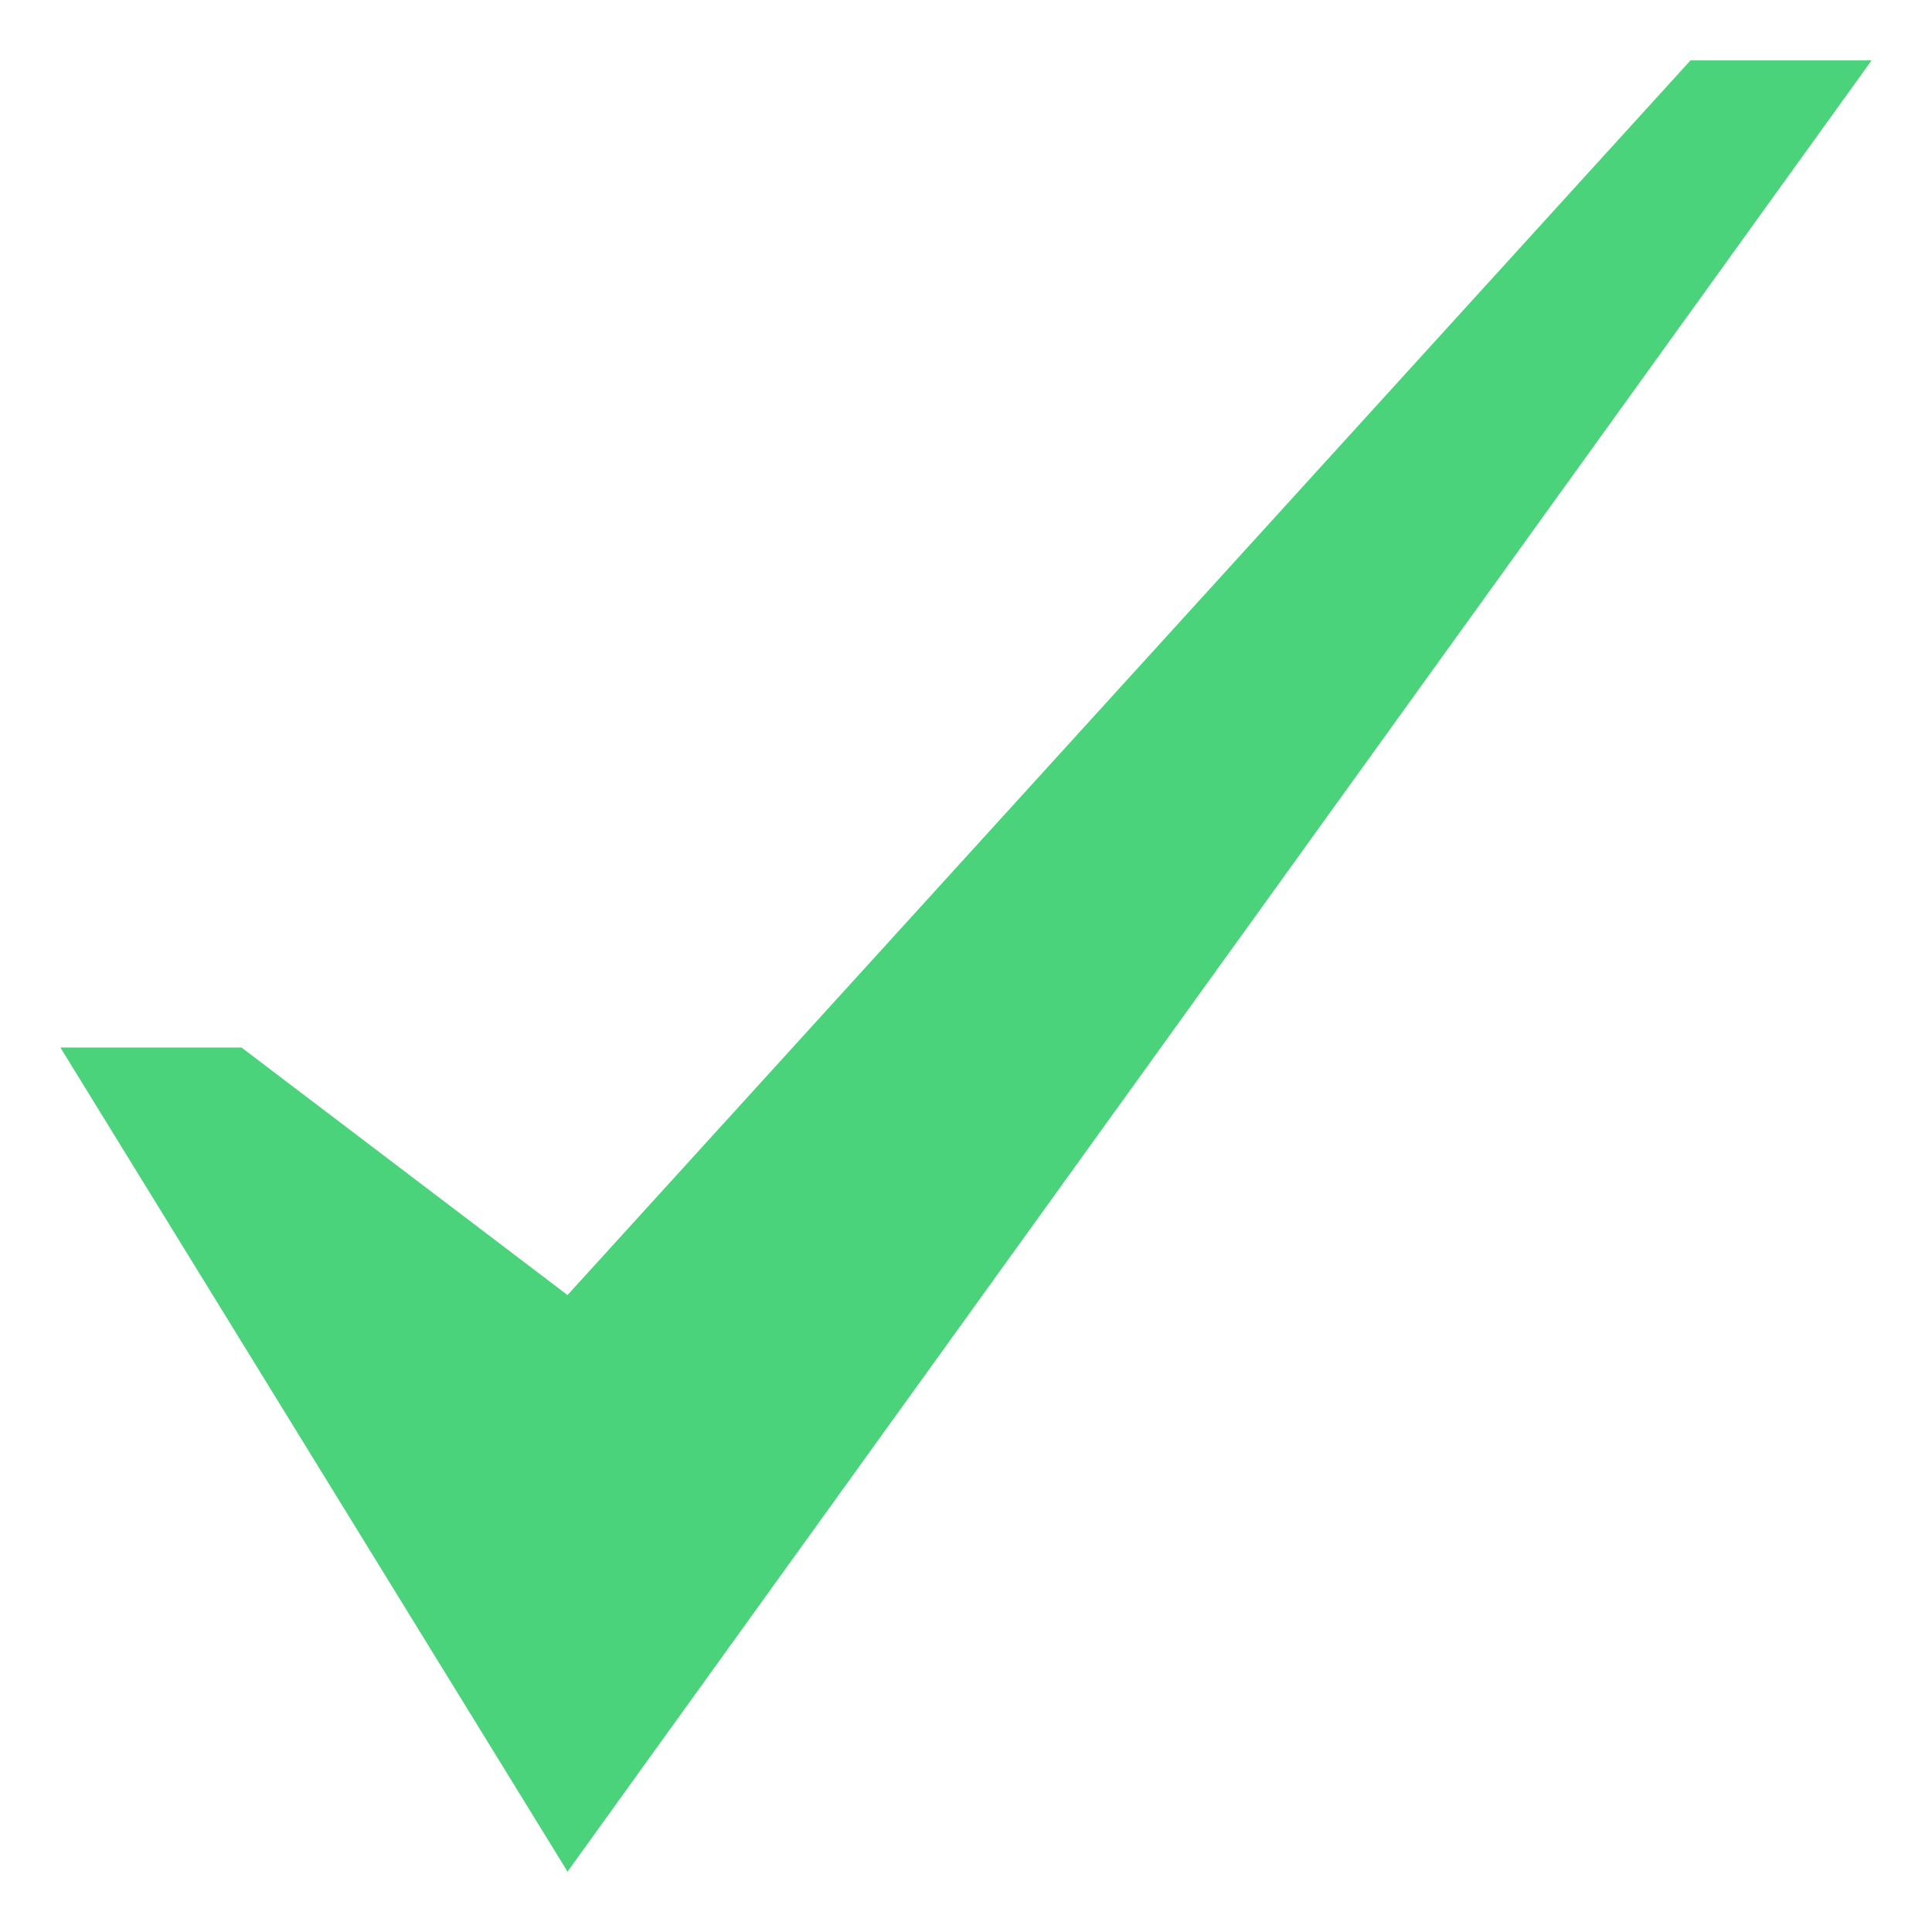
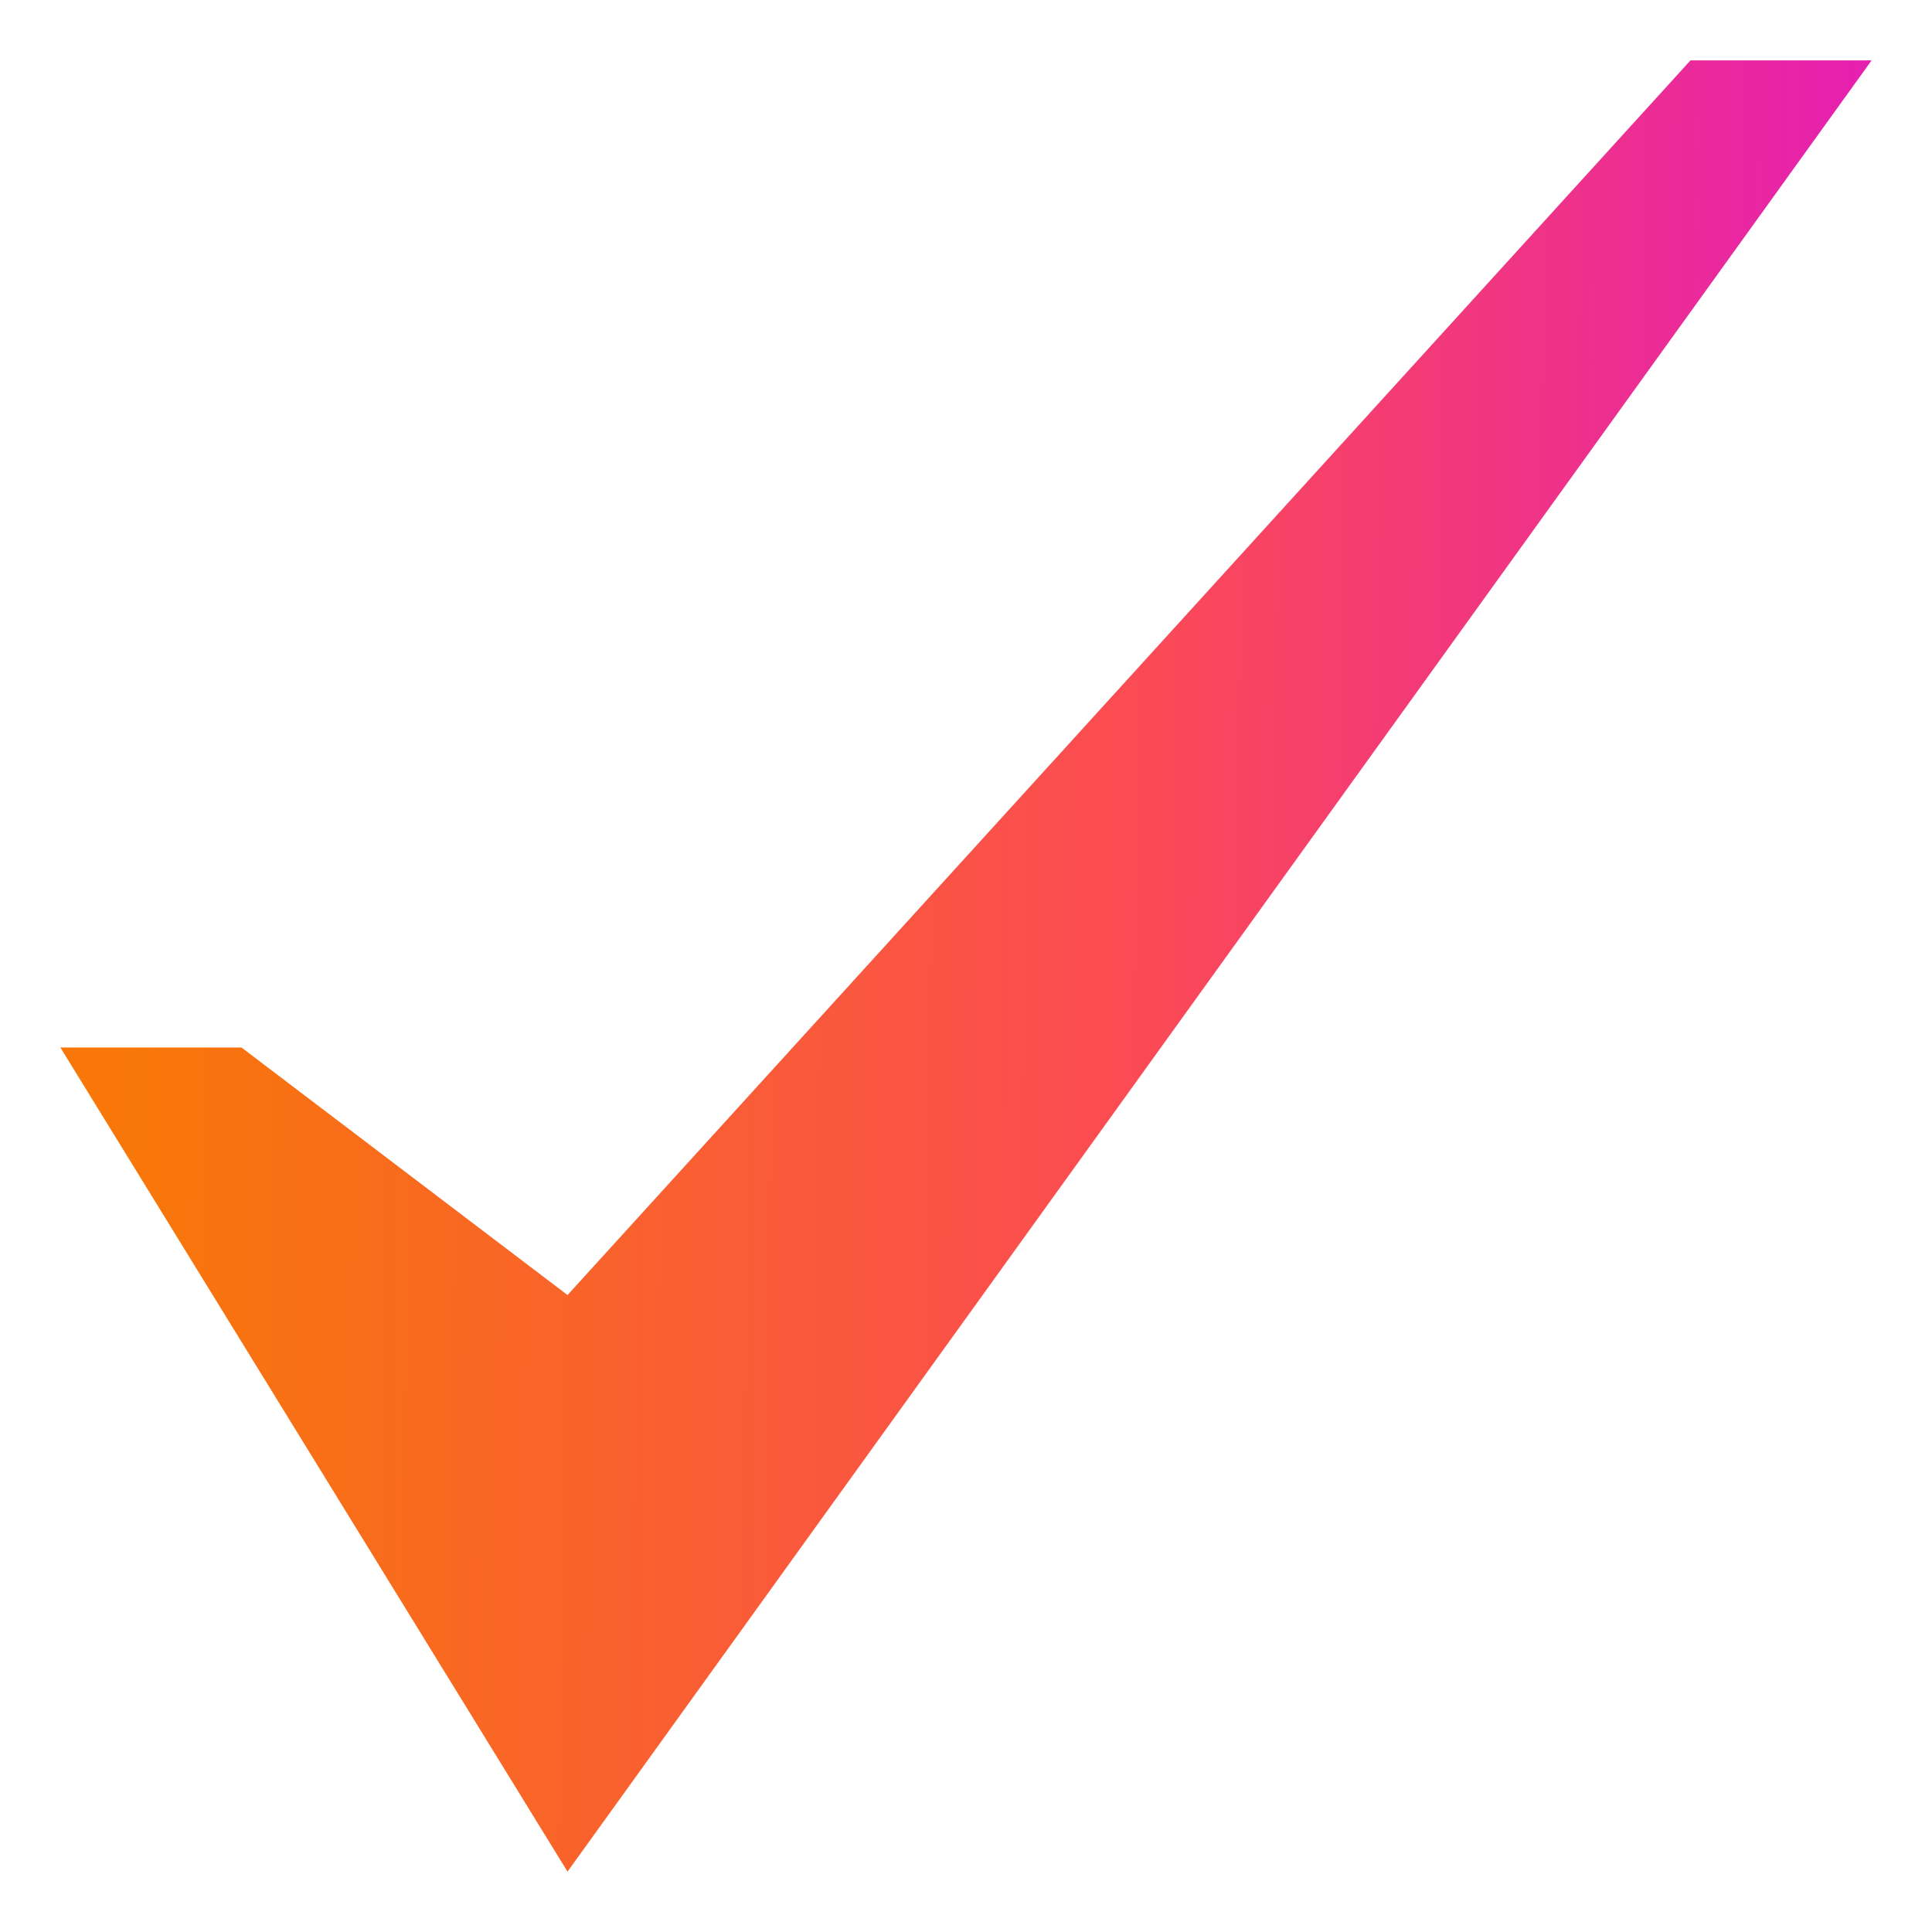
- <svg xmlns="http://www.w3.org/2000/svg" viewBox="0 0 64 64">
-   <path fill="#4bd37b" d="M56 2L18.8 42.9 8 34.7H2L18.8 62 62 2z" />
+ <svg xmlns="http://www.w3.org/2000/svg" width="16" height="16" viewBox="0 0 64 64" fill="none">
+   <path d="M56 2L18.8 42.9L8 34.7H2L18.8 62L62 2H56Z" fill="url(#paint0_linear_1837_772)" />
+   <defs>
+     <linearGradient id="paint0_linear_1837_772" x1="1.795" y1="23.351" x2="62.365" y2="23.932" gradientUnits="userSpaceOnUse">
+       <stop offset="0.041" stop-color="#F87708" />
+       <stop offset="0.599" stop-color="#FB4A55" />
+       <stop offset="0.982" stop-color="#E620AF" />
+     </linearGradient>
+   </defs>
</svg>
